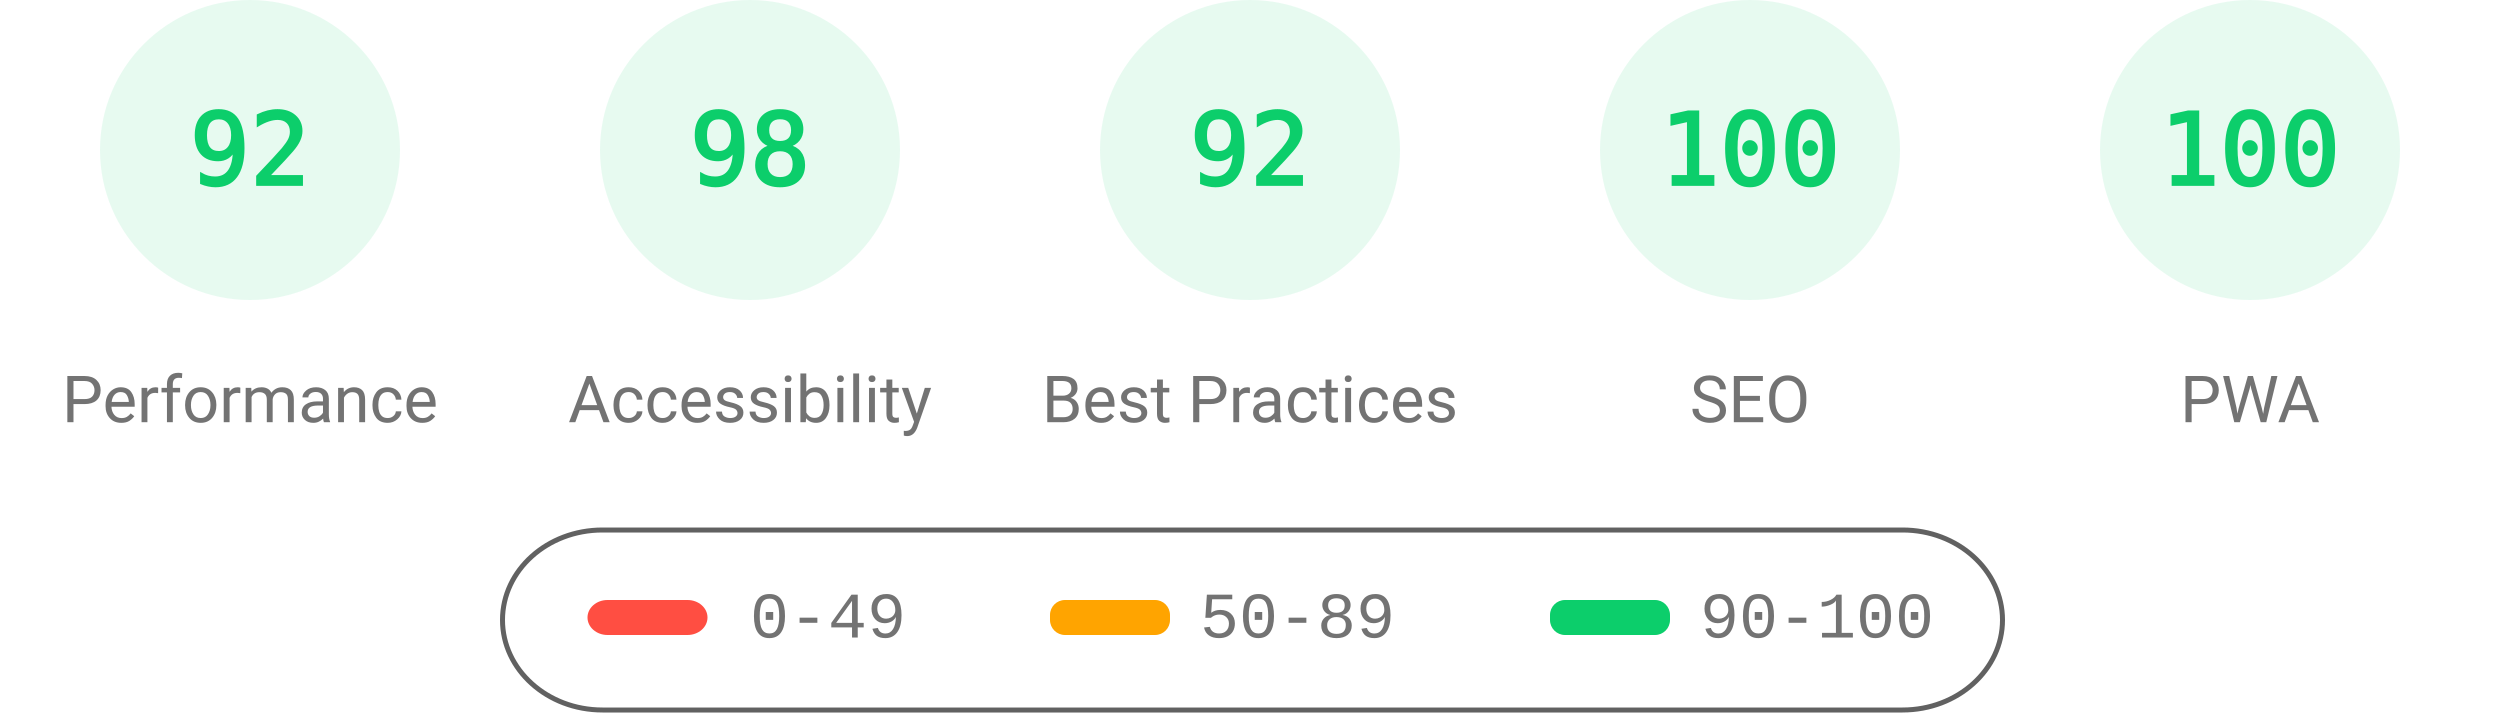
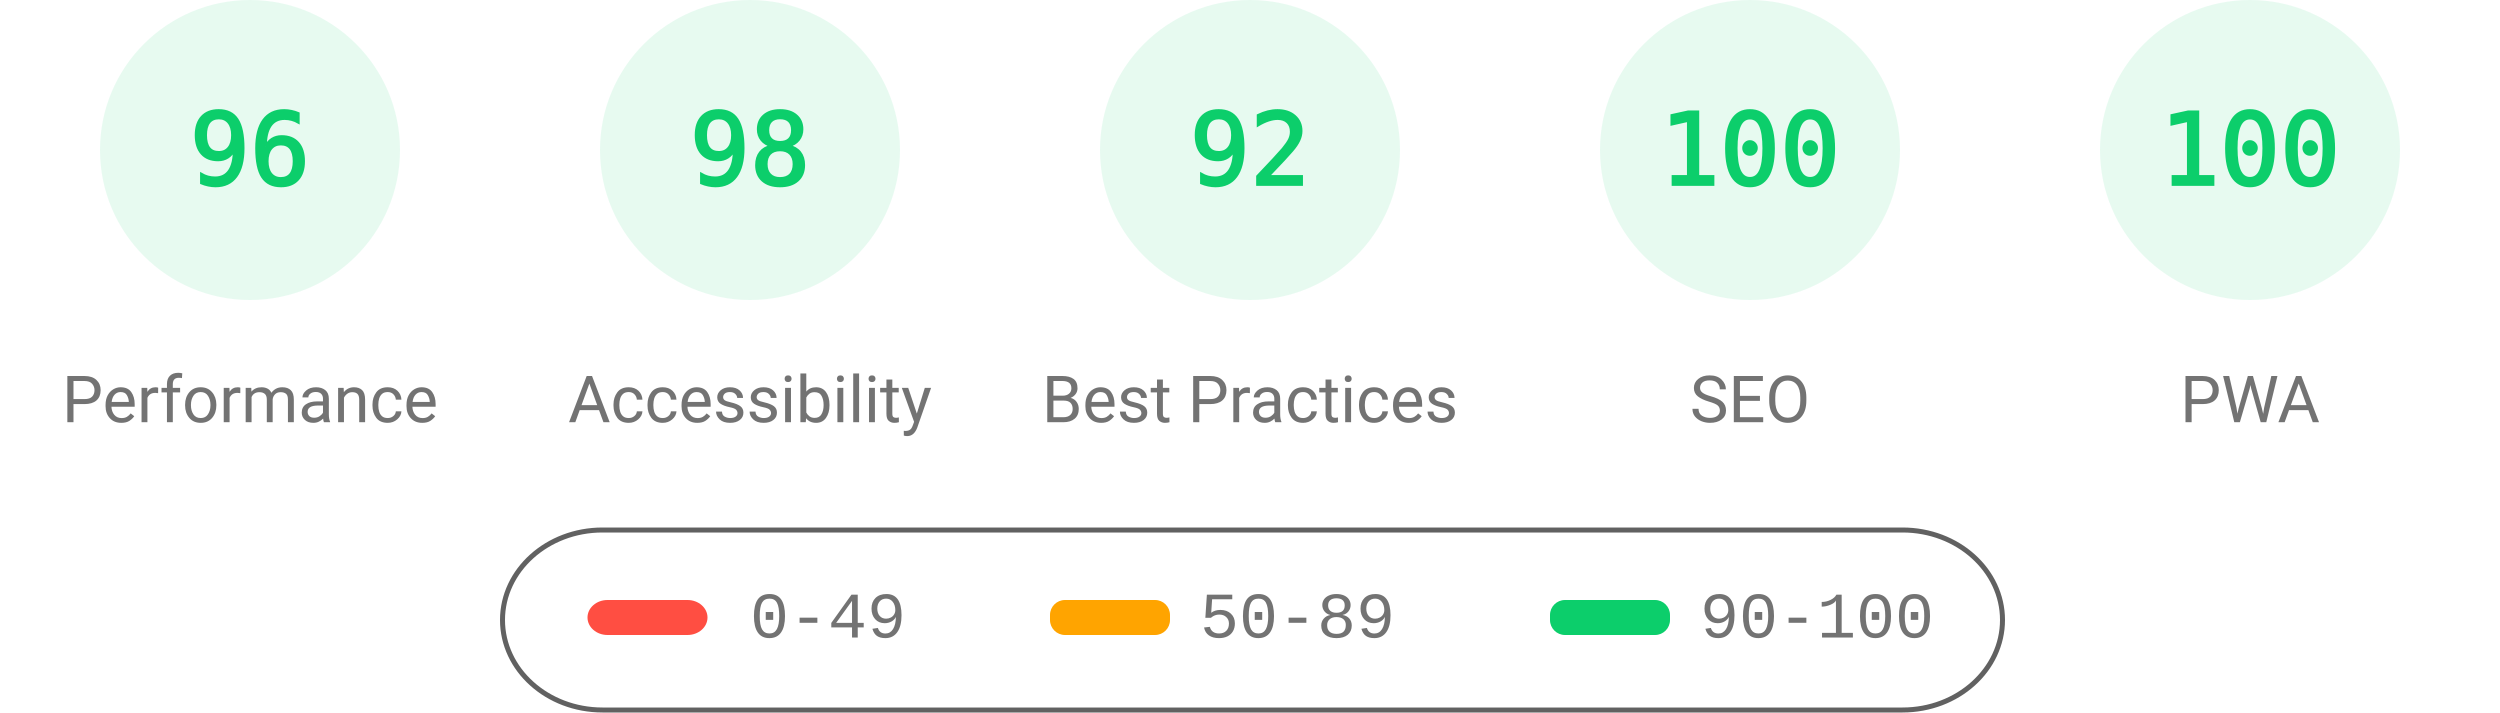
<svg xmlns="http://www.w3.org/2000/svg" fill="none" width="1000" height="285">
  <style>.gauge-base{opacity:.1}.gauge-arc{fill:none;animation-delay:250ms;stroke-linecap:round;transform:rotate(-90deg);transform-origin:100px 60px;animation:load-gauge 1s ease forwards}.guage-text{font-size:40px;font-family:monospace;text-align:center}.guage-red{color:#ff4e42;fill:#ff4e42;stroke:#ff4e42}.guage-orange{color:#ffa400;fill:#ffa400;stroke:#ffa400}.guage-green{color:#0cce6b;fill:#0cce6b;stroke:#0cce6b}.guage-undefined{color:#5c5c5c;fill:#5c5c5c;stroke:#5c5c5c}.guage-title{color:#737373;fill:#737373;stroke:none;font-size:26px;line-height:26px;font-family:Roboto,Halvetica,Arial,sans-serif}@keyframes load-gauge{from{stroke-dasharray:0 352.858}}</style>
  <svg class="guage-div guage-perf guage-green" viewBox="0 0 200 200" width="200" height="200">
    <circle class="gauge-base" r="56" cx="100" cy="60" stroke-width="8" />
-     <circle class="gauge-arc guage-arc-1" r="56" cx="100" cy="60" stroke-width="8" style="stroke-dasharray:323.709,351.858" />
-     <text class="guage-text" x="100" y="60" alignment-baseline="central" dominant-baseline="central" text-anchor="middle">92</text>
+     <circle class="gauge-arc guage-arc-1" r="56" cx="100" cy="60" stroke-width="8" style="stroke-dasharray:337.784,351.858" />
+     <text class="guage-text" x="100" y="60" alignment-baseline="central" dominant-baseline="central" text-anchor="middle">96</text>
    <text class="guage-title" x="100" y="160" alignment-baseline="central" dominant-baseline="central" text-anchor="middle">Performance</text>
  </svg>
  <svg class="guage-div guage-acc guage-green" viewBox="0 0 200 200" width="200" height="200" x="200">
    <circle class="gauge-base" r="56" cx="100" cy="60" stroke-width="8" />
    <circle class="gauge-arc guage-arc-2" r="56" cx="100" cy="60" stroke-width="8" style="stroke-dasharray:344.821,351.858" />
    <text class="guage-text" x="100" y="60" alignment-baseline="central" dominant-baseline="central" text-anchor="middle">98</text>
    <text class="guage-title" x="100" y="160" alignment-baseline="central" dominant-baseline="central" text-anchor="middle">Accessibility</text>
  </svg>
  <svg class="guage-div guage-best guage-green" viewBox="0 0 200 200" width="200" height="200" x="400">
    <circle class="gauge-base" r="56" cx="100" cy="60" stroke-width="8" />
    <circle class="gauge-arc guage-arc-3" r="56" cx="100" cy="60" stroke-width="8" style="stroke-dasharray:323.709,351.858" />
    <text class="guage-text" x="100" y="60" alignment-baseline="central" dominant-baseline="central" text-anchor="middle">92</text>
    <text class="guage-title" x="100" y="160" alignment-baseline="central" dominant-baseline="central" text-anchor="middle">Best Practices</text>
  </svg>
  <svg class="guage-div guage-seo guage-green" viewBox="0 0 200 200" width="200" height="200" x="600">
    <circle class="gauge-base" r="56" cx="100" cy="60" stroke-width="8" />
    <circle class="gauge-arc guage-arc-4" r="56" cx="100" cy="60" stroke-width="8" style="stroke-dasharray:351.858,351.858" />
    <text class="guage-text" x="100" y="60" alignment-baseline="central" dominant-baseline="central" text-anchor="middle">100</text>
    <text class="guage-title" x="100" y="160" alignment-baseline="central" dominant-baseline="central" text-anchor="middle">SEO</text>
  </svg>
  <svg class="guage-div guage-pwa guage-green" viewBox="0 0 200 200" width="200" height="200" x="800">
    <circle class="gauge-base" r="56" cx="100" cy="60" stroke-width="8" />
    <circle class="gauge-arc guage-arc-4" r="56" cx="100" cy="60" stroke-width="8" style="stroke-dasharray:351.858,351.858" />
    <text class="guage-text" x="100" y="60" alignment-baseline="central" dominant-baseline="central" text-anchor="middle">100</text>
    <text class="guage-title" x="100" y="160" alignment-baseline="central" dominant-baseline="central" text-anchor="middle">PWA</text>
  </svg>
  <svg width="604" height="76" x="200" y="210">
    <path fill="none" id="canvas_background" d="M-1-1h604v80H-1z" />
    <rect fill-opacity="0" stroke="#616161" stroke-width="2" rx="40" id="svg_2" height="72" width="600" y="2" x="1" fill="#000" />
    <rect stroke="#000" rx="8" id="svg_3" height="14" width="48" y="30" x="35" stroke-opacity="null" stroke-width="0" fill="#ff4e42" />
    <rect stroke="#000" rx="6" id="svg_4" height="14" width="48" y="30" x="220" stroke-opacity="null" stroke-width="0" fill="#ffa400" />
    <rect stroke="#000" rx="6" id="svg_5" height="14" width="48" y="30" x="420" stroke-opacity="null" stroke-width="0" fill="#0cce6b" />
    <text xml:space="preserve" text-anchor="start" font-family="'Courier New', Courier, monospace" font-size="26" id="svg_6" y="45" x="100" stroke-opacity="null" stroke-width="0" stroke="#000" fill="#737373">0-49</text>
    <text xml:space="preserve" text-anchor="start" font-family="'Courier New', Courier, monospace" font-size="26" id="svg_7" y="45" x="280" stroke-opacity="null" stroke-width="0" stroke="#000" fill="#737373">50-89</text>
    <text xml:space="preserve" text-anchor="start" font-family="'Courier New', Courier, monospace" font-size="26" id="svg_8" y="45" x="480" stroke-opacity="null" stroke-width="0" stroke="#000" fill="#737373">90-100</text>
  </svg>
</svg>
